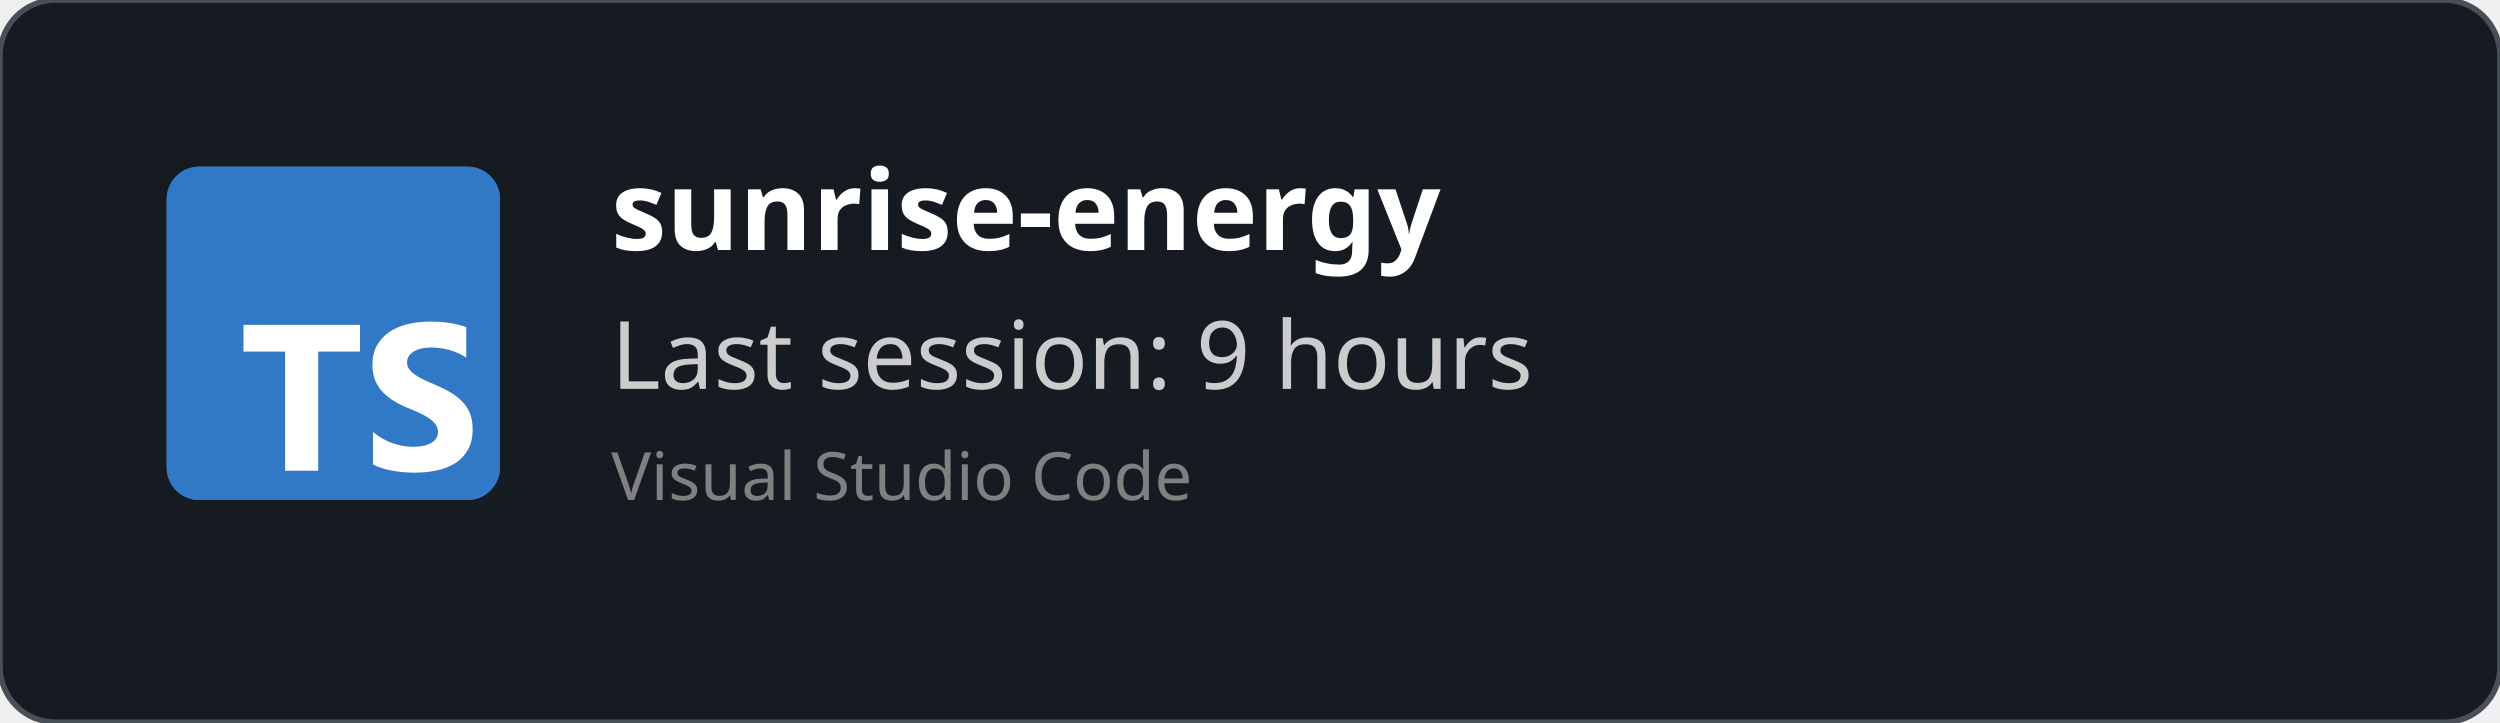
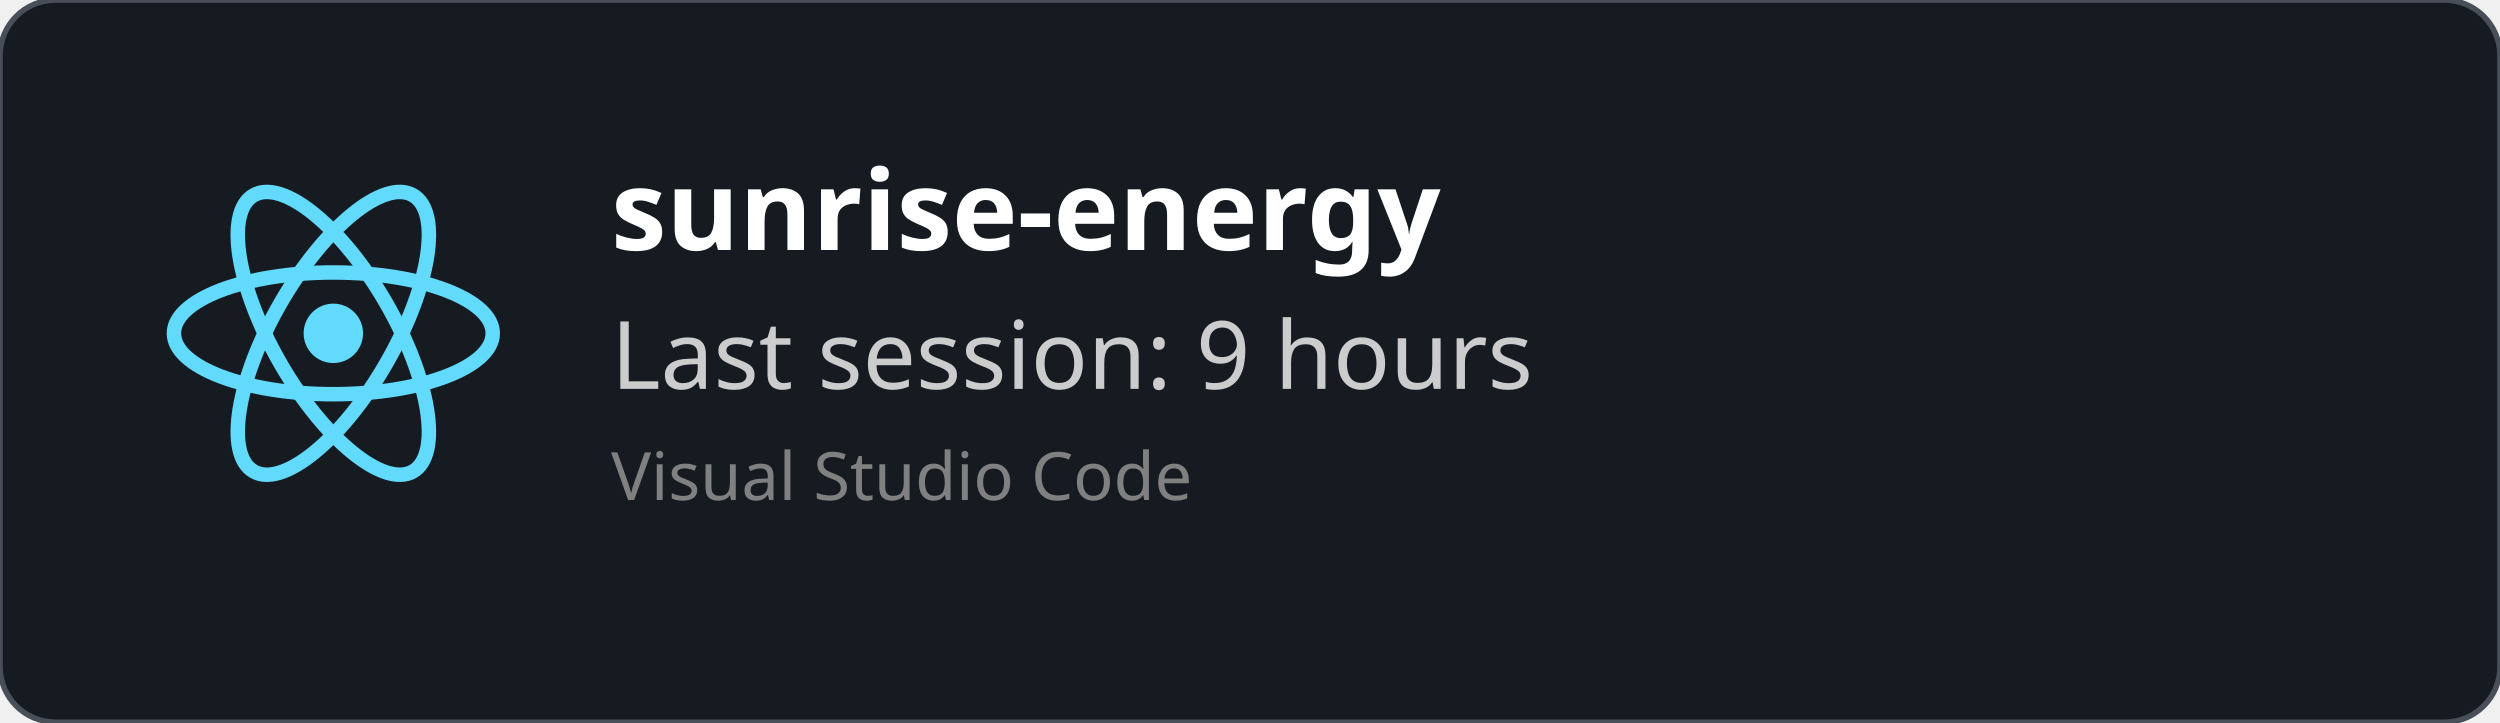
<svg xmlns="http://www.w3.org/2000/svg" width="450" height="130" viewBox="0 0 450 130" fill="none" role="img">
  <style>
    *{
        font-family: 'Segoe UI', Ubuntu, monospace
    }
    </style>
  <defs>
    <clipPath id="horizontalClip" x="20" y="20" width="500" height="200">
      <rect x="90" y="20" width="300" height="50" />
    </clipPath>
  </defs>
  <rect width="450" height="130" fill="rgba(22,27,34)" stroke="#484f58" stroke-width="1" fill-opacity="1" stroke-opacity="1" x="0" y="0" rx="10px" ry="10px">
    </rect>
-   <svg fill="none" height="60" viewBox="0 0 512 512" width="60" x="30" y="30">
-     <rect fill="#3178c6" height="512" rx="50" width="512" />
-     <rect fill="#3178c6" height="512" rx="50" width="512" />
-     <path clip-rule="evenodd" d="m316.939 407.424v50.061c8.138 4.172 17.763 7.3 28.875 9.386s22.823 3.129 35.135 3.129c11.999 0 23.397-1.147 34.196-3.442 10.799-2.294 20.268-6.075 28.406-11.342 8.138-5.266 14.581-12.15 19.328-20.65s7.121-19.007 7.121-31.522c0-9.074-1.356-17.026-4.069-23.857s-6.625-12.906-11.738-18.225c-5.112-5.319-11.242-10.091-18.389-14.315s-15.207-8.213-24.18-11.967c-6.573-2.712-12.468-5.345-17.685-7.9-5.217-2.556-9.651-5.163-13.303-7.822-3.652-2.66-6.469-5.476-8.451-8.448-1.982-2.973-2.974-6.336-2.974-10.091 0-3.441.887-6.544 2.661-9.308s4.278-5.136 7.512-7.118c3.235-1.981 7.199-3.52 11.894-4.615 4.696-1.095 9.912-1.642 15.651-1.642 4.173 0 8.581.313 13.224.938 4.643.626 9.312 1.591 14.008 2.894 4.695 1.304 9.259 2.947 13.694 4.928 4.434 1.982 8.529 4.276 12.285 6.884v-46.776c-7.616-2.92-15.937-5.084-24.962-6.492s-19.381-2.112-31.066-2.112c-11.895 0-23.163 1.278-33.805 3.833s-20.006 6.544-28.093 11.967c-8.086 5.424-14.476 12.333-19.171 20.729-4.695 8.395-7.043 18.433-7.043 30.114 0 14.914 4.304 27.638 12.912 38.172 8.607 10.533 21.675 19.45 39.204 26.751 6.886 2.816 13.303 5.579 19.25 8.291s11.086 5.528 15.415 8.448c4.33 2.92 7.747 6.101 10.252 9.543 2.504 3.441 3.756 7.352 3.756 11.733 0 3.233-.783 6.231-2.348 8.995s-3.939 5.162-7.121 7.196-7.147 3.624-11.894 4.771c-4.748 1.148-10.303 1.721-16.668 1.721-10.851 0-21.597-1.903-32.24-5.71-10.642-3.806-20.502-9.516-29.579-17.13zm-84.159-123.342h64.22v-41.082h-179v41.082h63.906v182.918h50.874z" fill="#fff" fill-rule="evenodd" />
+   <svg height="60" width="60" x="30" y="30" viewBox="-11.5 -10.232 23 20.463">
+     <circle cx="0" cy="0" r="2.05" fill="#61dafb" />
+     <g stroke="#61dafb" stroke-width="1" fill="none">
+       <ellipse rx="11" ry="4.2" />
+       <ellipse rx="11" ry="4.2" transform="rotate(60)" />
+       <ellipse rx="11" ry="4.2" transform="rotate(120)" />
+     </g>
  </svg>
  <text x="110" y="45" font-size="20" clip-path="url(#horizontalClip)" font-weight="bold" font-family="Ubuntu" fill="white">
    sunrise-energy
    </text>
  <text x="110" y="70" font-size="17px" font-family="Ubuntu" fill="#ccc">
    Last session: 9 hours
    </text>
  <text x="110" y="90" font-size="12px" font-family="Ubuntu" fill="grey">
    Visual Studio Code
    </text>
</svg>
